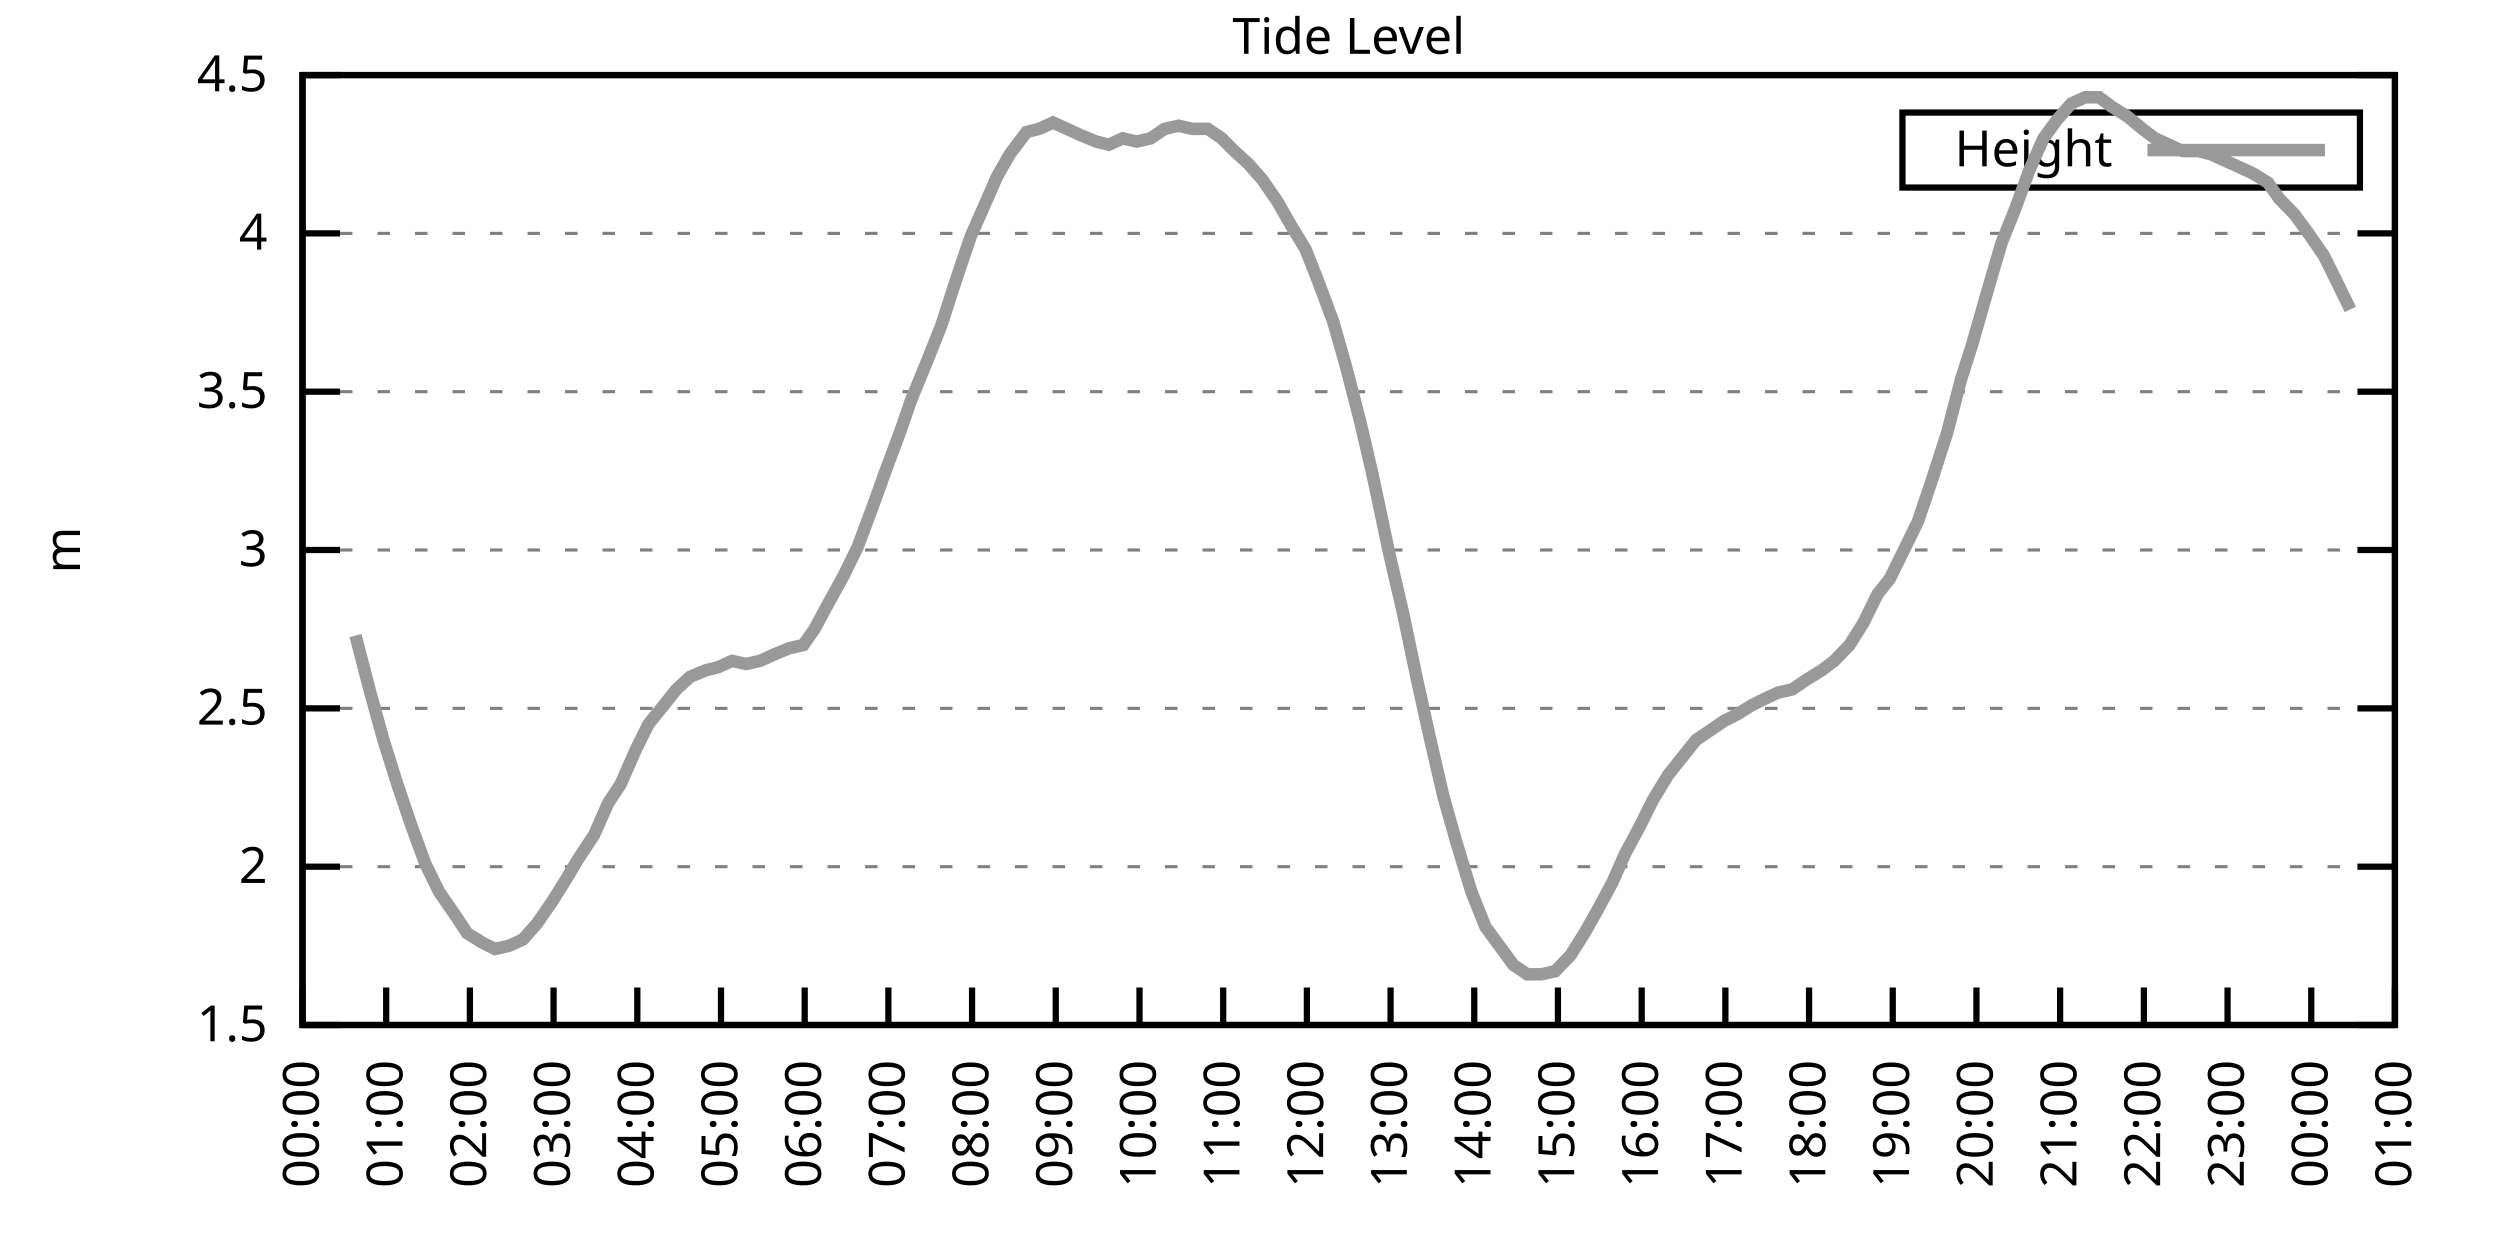
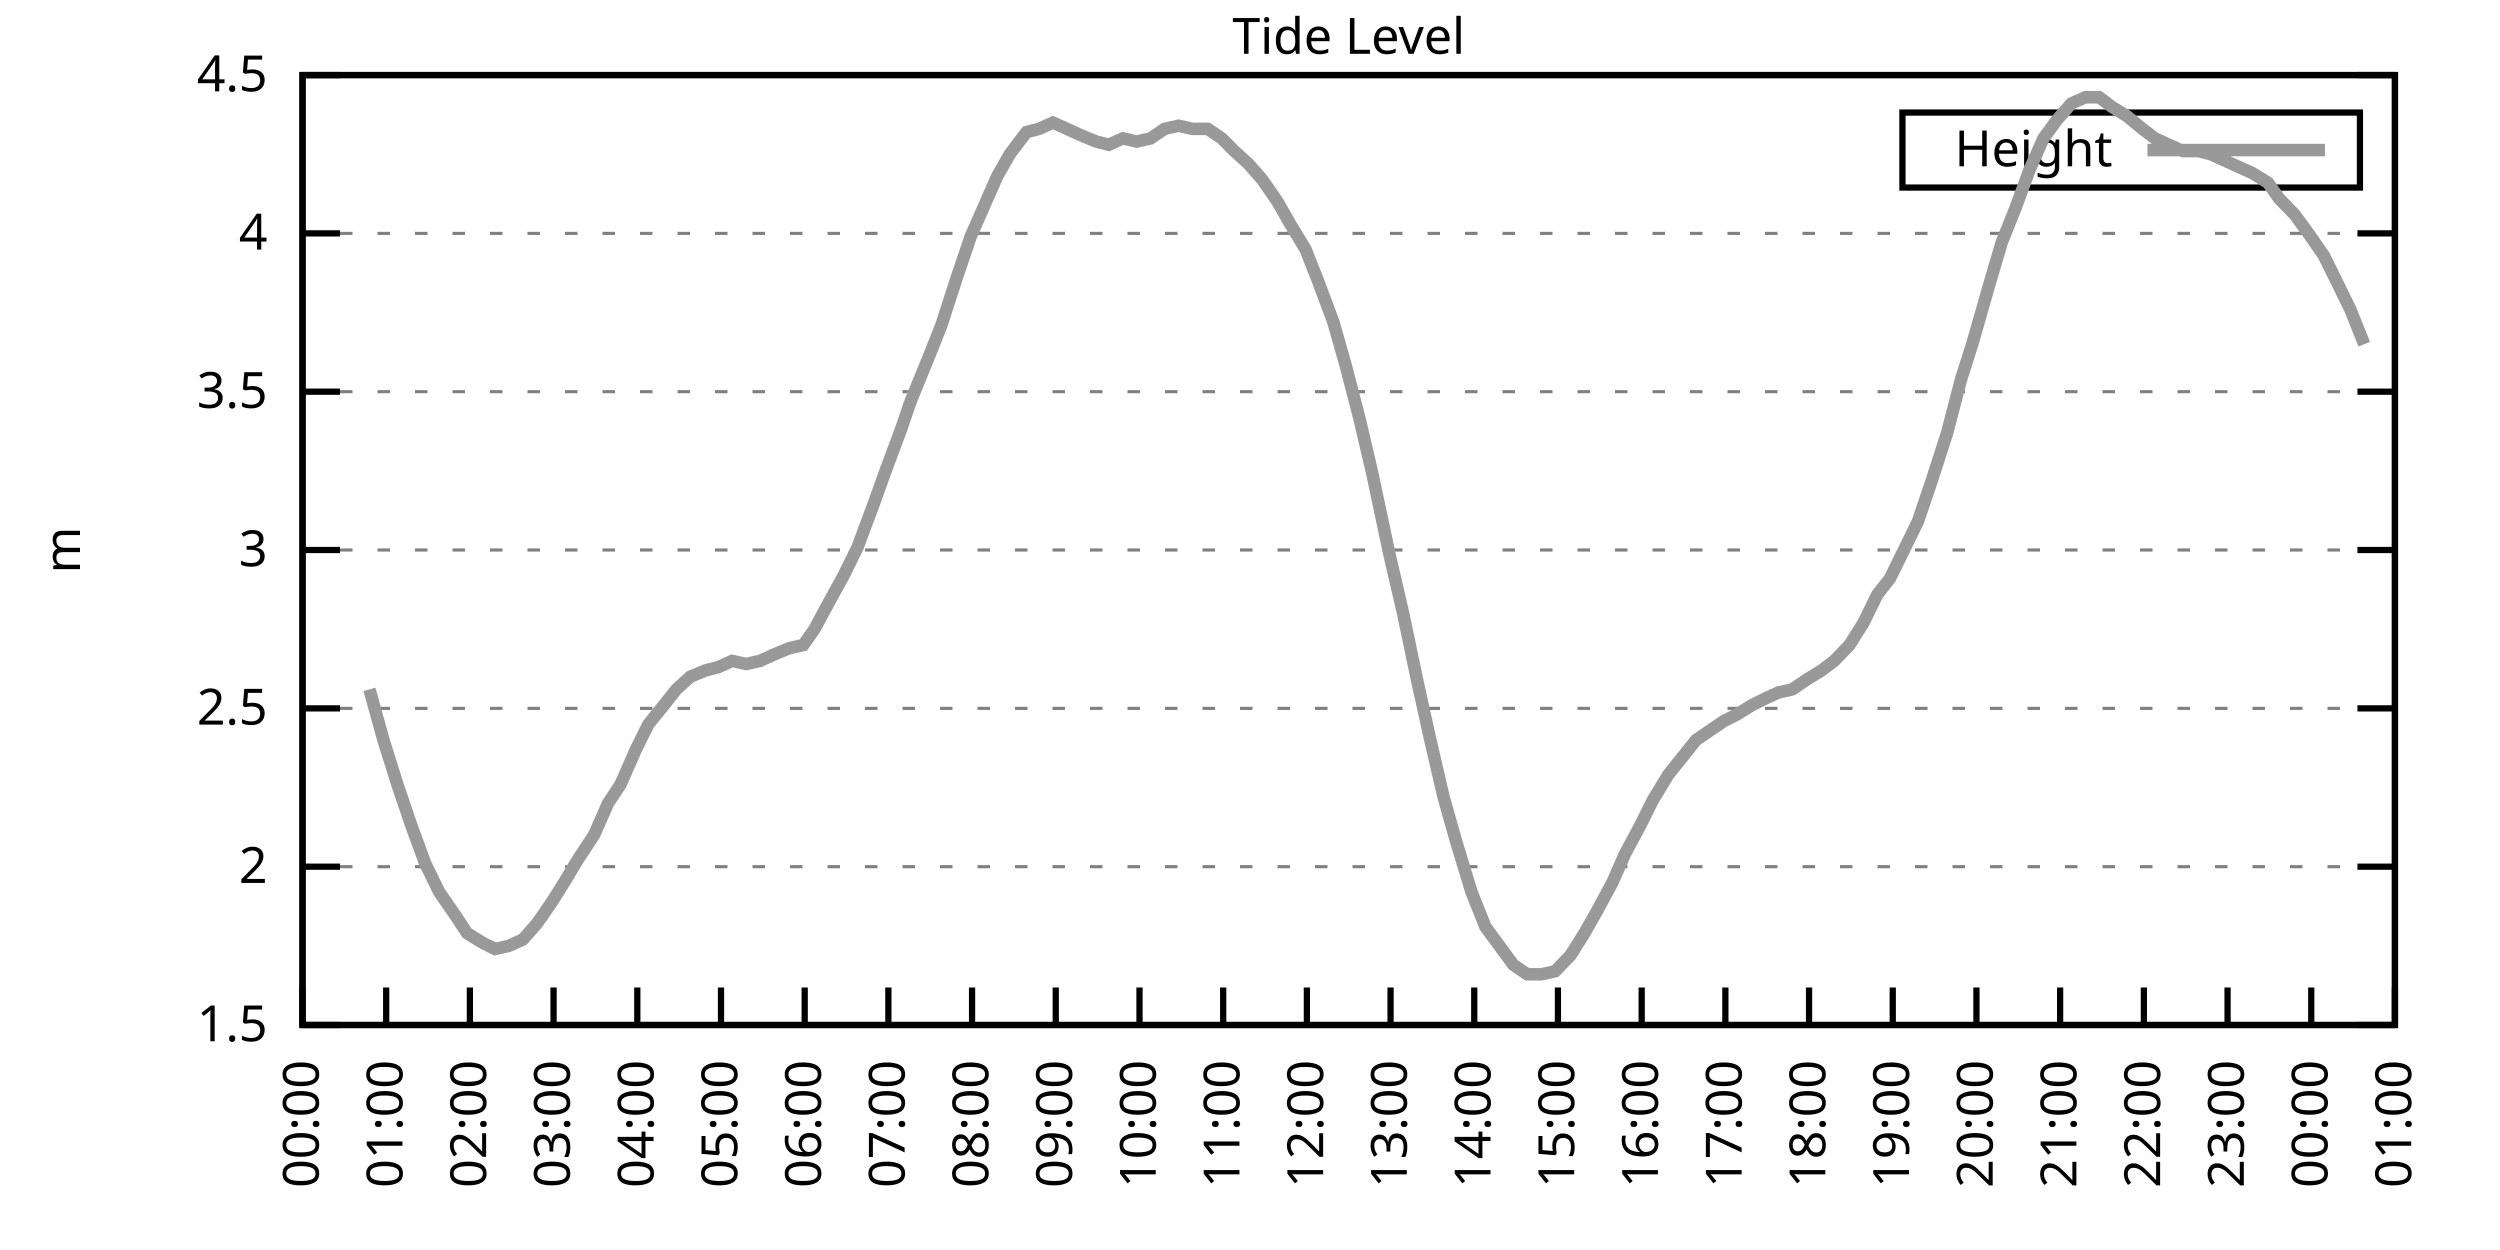
<svg xmlns="http://www.w3.org/2000/svg" xmlns:xlink="http://www.w3.org/1999/xlink" width="400" height="200" viewBox="0 0 400 200">
  <g id="gnuplot_canvas">
    <rect x="0" y="0" width="400" height="200" fill="none" />
    <defs>
      <circle id="gpDot" r="0.5" stroke-width="0.5" stroke="currentColor" />
      <path id="gpPt0" stroke-width="0.333" stroke="currentColor" d="M-1,0 h2 M0,-1 v2" />
      <path id="gpPt1" stroke-width="0.333" stroke="currentColor" d="M-1,-1 L1,1 M1,-1 L-1,1" />
      <path id="gpPt2" stroke-width="0.333" stroke="currentColor" d="M-1,0 L1,0 M0,-1 L0,1 M-1,-1 L1,1 M-1,1 L1,-1" />
      <rect id="gpPt3" stroke-width="0.333" stroke="currentColor" x="-1" y="-1" width="2" height="2" />
      <rect id="gpPt4" stroke-width="0.333" stroke="currentColor" fill="currentColor" x="-1" y="-1" width="2" height="2" />
      <circle id="gpPt5" stroke-width="0.333" stroke="currentColor" cx="0" cy="0" r="1" />
      <use xlink:href="#gpPt5" id="gpPt6" fill="currentColor" stroke="none" />
      <path id="gpPt7" stroke-width="0.333" stroke="currentColor" d="M0,-1.33 L-1.33,0.67 L1.33,0.67 z" />
      <use xlink:href="#gpPt7" id="gpPt8" fill="currentColor" stroke="none" />
      <use xlink:href="#gpPt7" id="gpPt9" stroke="currentColor" transform="rotate(180)" />
      <use xlink:href="#gpPt9" id="gpPt10" fill="currentColor" stroke="none" />
      <use xlink:href="#gpPt3" id="gpPt11" stroke="currentColor" transform="rotate(45)" />
      <use xlink:href="#gpPt11" id="gpPt12" fill="currentColor" stroke="none" />
      <path id="gpPt13" stroke-width="0.333" stroke="currentColor" d="M0,1.330 L1.265,0.411 L0.782,-1.067 L-0.782,-1.076 L-1.265,0.411 z" />
      <use xlink:href="#gpPt13" id="gpPt14" fill="currentColor" stroke="none" />
      <filter id="textbox" filterUnits="objectBoundingBox" x="0" y="0" height="1" width="1">
        <feFlood flood-color="white" flood-opacity="1" result="bgnd" />
        <feComposite in="SourceGraphic" in2="bgnd" operator="atop" />
      </filter>
      <filter id="greybox" filterUnits="objectBoundingBox" x="0" y="0" height="1" width="1">
        <feFlood flood-color="lightgrey" flood-opacity="1" result="grey" />
        <feComposite in="SourceGraphic" in2="grey" operator="atop" />
      </filter>
    </defs>
    <g fill="none" color="white" stroke="currentColor" stroke-width="1.00" stroke-linecap="butt" stroke-linejoin="miter">
</g>
    <g fill="none" color="black" stroke="currentColor" stroke-width="1.00" stroke-linecap="butt" stroke-linejoin="miter">
      <g stroke="none" shape-rendering="crispEdges">
        <polygon fill="rgb(255, 255, 255)" points="48.40,164.00 383.18,164.00 383.18,12.02 48.40,12.02 " />
      </g>
    </g>
    <g fill="none" color="black" stroke="currentColor" stroke-width="1.00" stroke-linecap="butt" stroke-linejoin="miter">
</g>
    <g fill="none" color="black" stroke="black" stroke-width="0.50" stroke-linecap="butt" stroke-linejoin="miter">
</g>
    <g fill="none" color="gray" stroke="currentColor" stroke-width="0.50" stroke-linecap="butt" stroke-linejoin="miter">
      <path stroke="gray" stroke-dasharray="2,4" class="gridline" d="M48.40,164.00 L383.19,164.00  " />
    </g>
    <g fill="none" color="gray" stroke="gray" stroke-width="1.00" stroke-linecap="butt" stroke-linejoin="miter">
</g>
    <g fill="none" color="black" stroke="currentColor" stroke-width="1.00" stroke-linecap="butt" stroke-linejoin="miter">
      <path stroke="black" d="M48.40,164.00 L54.40,164.00 M383.19,164.00 L377.19,164.00  " />
      <g transform="translate(42.80,166.60)" stroke="none" fill="black" font-family="Sans" font-size="8.00" text-anchor="end">
        <text>
          <tspan font-family="Sans"> 1.5</tspan>
        </text>
      </g>
    </g>
    <g fill="none" color="black" stroke="currentColor" stroke-width="1.00" stroke-linecap="butt" stroke-linejoin="miter">
</g>
    <g fill="none" color="black" stroke="black" stroke-width="0.50" stroke-linecap="butt" stroke-linejoin="miter">
</g>
    <g fill="none" color="gray" stroke="currentColor" stroke-width="0.50" stroke-linecap="butt" stroke-linejoin="miter">
      <path stroke="gray" stroke-dasharray="2,4" class="gridline" d="M48.40,138.67 L383.19,138.67  " />
    </g>
    <g fill="none" color="gray" stroke="gray" stroke-width="1.00" stroke-linecap="butt" stroke-linejoin="miter">
</g>
    <g fill="none" color="black" stroke="currentColor" stroke-width="1.00" stroke-linecap="butt" stroke-linejoin="miter">
      <path stroke="black" d="M48.40,138.67 L54.40,138.67 M383.19,138.67 L377.19,138.67  " />
      <g transform="translate(42.80,141.27)" stroke="none" fill="black" font-family="Sans" font-size="8.00" text-anchor="end">
        <text>
          <tspan font-family="Sans"> 2</tspan>
        </text>
      </g>
    </g>
    <g fill="none" color="black" stroke="currentColor" stroke-width="1.00" stroke-linecap="butt" stroke-linejoin="miter">
</g>
    <g fill="none" color="black" stroke="black" stroke-width="0.50" stroke-linecap="butt" stroke-linejoin="miter">
</g>
    <g fill="none" color="gray" stroke="currentColor" stroke-width="0.50" stroke-linecap="butt" stroke-linejoin="miter">
      <path stroke="gray" stroke-dasharray="2,4" class="gridline" d="M48.40,113.34 L383.19,113.34  " />
    </g>
    <g fill="none" color="gray" stroke="gray" stroke-width="1.00" stroke-linecap="butt" stroke-linejoin="miter">
</g>
    <g fill="none" color="black" stroke="currentColor" stroke-width="1.00" stroke-linecap="butt" stroke-linejoin="miter">
      <path stroke="black" d="M48.40,113.34 L54.40,113.34 M383.19,113.34 L377.19,113.34  " />
      <g transform="translate(42.80,115.94)" stroke="none" fill="black" font-family="Sans" font-size="8.00" text-anchor="end">
        <text>
          <tspan font-family="Sans"> 2.5</tspan>
        </text>
      </g>
    </g>
    <g fill="none" color="black" stroke="currentColor" stroke-width="1.00" stroke-linecap="butt" stroke-linejoin="miter">
</g>
    <g fill="none" color="black" stroke="black" stroke-width="0.50" stroke-linecap="butt" stroke-linejoin="miter">
</g>
    <g fill="none" color="gray" stroke="currentColor" stroke-width="0.50" stroke-linecap="butt" stroke-linejoin="miter">
      <path stroke="gray" stroke-dasharray="2,4" class="gridline" d="M48.40,88.00 L383.19,88.00  " />
    </g>
    <g fill="none" color="gray" stroke="gray" stroke-width="1.00" stroke-linecap="butt" stroke-linejoin="miter">
</g>
    <g fill="none" color="black" stroke="currentColor" stroke-width="1.00" stroke-linecap="butt" stroke-linejoin="miter">
      <path stroke="black" d="M48.40,88.00 L54.40,88.00 M383.19,88.00 L377.19,88.00  " />
      <g transform="translate(42.80,90.60)" stroke="none" fill="black" font-family="Sans" font-size="8.00" text-anchor="end">
        <text>
          <tspan font-family="Sans"> 3</tspan>
        </text>
      </g>
    </g>
    <g fill="none" color="black" stroke="currentColor" stroke-width="1.00" stroke-linecap="butt" stroke-linejoin="miter">
</g>
    <g fill="none" color="black" stroke="black" stroke-width="0.50" stroke-linecap="butt" stroke-linejoin="miter">
</g>
    <g fill="none" color="gray" stroke="currentColor" stroke-width="0.50" stroke-linecap="butt" stroke-linejoin="miter">
      <path stroke="gray" stroke-dasharray="2,4" class="gridline" d="M48.40,62.67 L383.19,62.67  " />
    </g>
    <g fill="none" color="gray" stroke="gray" stroke-width="1.00" stroke-linecap="butt" stroke-linejoin="miter">
</g>
    <g fill="none" color="black" stroke="currentColor" stroke-width="1.00" stroke-linecap="butt" stroke-linejoin="miter">
      <path stroke="black" d="M48.40,62.67 L54.40,62.67 M383.19,62.67 L377.19,62.67  " />
      <g transform="translate(42.80,65.27)" stroke="none" fill="black" font-family="Sans" font-size="8.00" text-anchor="end">
        <text>
          <tspan font-family="Sans"> 3.5</tspan>
        </text>
      </g>
    </g>
    <g fill="none" color="black" stroke="currentColor" stroke-width="1.00" stroke-linecap="butt" stroke-linejoin="miter">
</g>
    <g fill="none" color="black" stroke="black" stroke-width="0.50" stroke-linecap="butt" stroke-linejoin="miter">
</g>
    <g fill="none" color="gray" stroke="currentColor" stroke-width="0.50" stroke-linecap="butt" stroke-linejoin="miter">
      <path stroke="gray" stroke-dasharray="2,4" class="gridline" d="M48.40,37.34 L383.19,37.34  " />
    </g>
    <g fill="none" color="gray" stroke="gray" stroke-width="1.00" stroke-linecap="butt" stroke-linejoin="miter">
</g>
    <g fill="none" color="black" stroke="currentColor" stroke-width="1.00" stroke-linecap="butt" stroke-linejoin="miter">
      <path stroke="black" d="M48.40,37.34 L54.40,37.34 M383.19,37.34 L377.19,37.34  " />
      <g transform="translate(42.80,39.94)" stroke="none" fill="black" font-family="Sans" font-size="8.00" text-anchor="end">
        <text>
          <tspan font-family="Sans"> 4</tspan>
        </text>
      </g>
    </g>
    <g fill="none" color="black" stroke="currentColor" stroke-width="1.00" stroke-linecap="butt" stroke-linejoin="miter">
</g>
    <g fill="none" color="black" stroke="black" stroke-width="0.50" stroke-linecap="butt" stroke-linejoin="miter">
</g>
    <g fill="none" color="gray" stroke="currentColor" stroke-width="0.50" stroke-linecap="butt" stroke-linejoin="miter">
      <path stroke="gray" stroke-dasharray="2,4" class="gridline" d="M48.40,12.01 L383.19,12.01  " />
    </g>
    <g fill="none" color="gray" stroke="gray" stroke-width="1.00" stroke-linecap="butt" stroke-linejoin="miter">
</g>
    <g fill="none" color="black" stroke="currentColor" stroke-width="1.00" stroke-linecap="butt" stroke-linejoin="miter">
      <path stroke="black" d="M48.40,12.01 L54.40,12.01 M383.19,12.01 L377.19,12.01  " />
      <g transform="translate(42.80,14.61)" stroke="none" fill="black" font-family="Sans" font-size="8.00" text-anchor="end">
        <text>
          <tspan font-family="Sans"> 4.5</tspan>
        </text>
      </g>
    </g>
    <g fill="none" color="black" stroke="currentColor" stroke-width="1.00" stroke-linecap="butt" stroke-linejoin="miter">
      <path stroke="black" d="M48.40,164.00 L48.40,158.00  " />
      <g transform="translate(51.00,169.60) rotate(270.00)" stroke="none" fill="black" font-family="Sans" font-size="8.00" text-anchor="end">
        <text>
          <tspan font-family="Sans">00:00</tspan>
        </text>
      </g>
    </g>
    <g fill="none" color="black" stroke="currentColor" stroke-width="1.00" stroke-linecap="butt" stroke-linejoin="miter">
      <path stroke="black" d="M61.79,164.00 L61.79,158.00  " />
      <g transform="translate(64.39,169.60) rotate(270.00)" stroke="none" fill="black" font-family="Sans" font-size="8.00" text-anchor="end">
        <text>
          <tspan font-family="Sans">01:00</tspan>
        </text>
      </g>
    </g>
    <g fill="none" color="black" stroke="currentColor" stroke-width="1.00" stroke-linecap="butt" stroke-linejoin="miter">
      <path stroke="black" d="M75.18,164.00 L75.18,158.00  " />
      <g transform="translate(77.78,169.60) rotate(270.00)" stroke="none" fill="black" font-family="Sans" font-size="8.00" text-anchor="end">
        <text>
          <tspan font-family="Sans">02:00</tspan>
        </text>
      </g>
    </g>
    <g fill="none" color="black" stroke="currentColor" stroke-width="1.00" stroke-linecap="butt" stroke-linejoin="miter">
      <path stroke="black" d="M88.57,164.00 L88.57,158.00  " />
      <g transform="translate(91.17,169.60) rotate(270.00)" stroke="none" fill="black" font-family="Sans" font-size="8.00" text-anchor="end">
        <text>
          <tspan font-family="Sans">03:00</tspan>
        </text>
      </g>
    </g>
    <g fill="none" color="black" stroke="currentColor" stroke-width="1.00" stroke-linecap="butt" stroke-linejoin="miter">
      <path stroke="black" d="M101.97,164.00 L101.97,158.00  " />
      <g transform="translate(104.57,169.60) rotate(270.00)" stroke="none" fill="black" font-family="Sans" font-size="8.00" text-anchor="end">
        <text>
          <tspan font-family="Sans">04:00</tspan>
        </text>
      </g>
    </g>
    <g fill="none" color="black" stroke="currentColor" stroke-width="1.00" stroke-linecap="butt" stroke-linejoin="miter">
      <path stroke="black" d="M115.36,164.00 L115.36,158.00  " />
      <g transform="translate(117.96,169.60) rotate(270.00)" stroke="none" fill="black" font-family="Sans" font-size="8.00" text-anchor="end">
        <text>
          <tspan font-family="Sans">05:00</tspan>
        </text>
      </g>
    </g>
    <g fill="none" color="black" stroke="currentColor" stroke-width="1.00" stroke-linecap="butt" stroke-linejoin="miter">
      <path stroke="black" d="M128.75,164.00 L128.75,158.00  " />
      <g transform="translate(131.35,169.60) rotate(270.00)" stroke="none" fill="black" font-family="Sans" font-size="8.00" text-anchor="end">
        <text>
          <tspan font-family="Sans">06:00</tspan>
        </text>
      </g>
    </g>
    <g fill="none" color="black" stroke="currentColor" stroke-width="1.00" stroke-linecap="butt" stroke-linejoin="miter">
      <path stroke="black" d="M142.14,164.00 L142.14,158.00  " />
      <g transform="translate(144.74,169.60) rotate(270.00)" stroke="none" fill="black" font-family="Sans" font-size="8.00" text-anchor="end">
        <text>
          <tspan font-family="Sans">07:00</tspan>
        </text>
      </g>
    </g>
    <g fill="none" color="black" stroke="currentColor" stroke-width="1.00" stroke-linecap="butt" stroke-linejoin="miter">
      <path stroke="black" d="M155.53,164.00 L155.53,158.00  " />
      <g transform="translate(158.13,169.60) rotate(270.00)" stroke="none" fill="black" font-family="Sans" font-size="8.00" text-anchor="end">
        <text>
          <tspan font-family="Sans">08:00</tspan>
        </text>
      </g>
    </g>
    <g fill="none" color="black" stroke="currentColor" stroke-width="1.00" stroke-linecap="butt" stroke-linejoin="miter">
      <path stroke="black" d="M168.92,164.00 L168.92,158.00  " />
      <g transform="translate(171.52,169.60) rotate(270.00)" stroke="none" fill="black" font-family="Sans" font-size="8.00" text-anchor="end">
        <text>
          <tspan font-family="Sans">09:00</tspan>
        </text>
      </g>
    </g>
    <g fill="none" color="black" stroke="currentColor" stroke-width="1.00" stroke-linecap="butt" stroke-linejoin="miter">
      <path stroke="black" d="M182.32,164.00 L182.32,158.00  " />
      <g transform="translate(184.92,169.60) rotate(270.00)" stroke="none" fill="black" font-family="Sans" font-size="8.00" text-anchor="end">
        <text>
          <tspan font-family="Sans">10:00</tspan>
        </text>
      </g>
    </g>
    <g fill="none" color="black" stroke="currentColor" stroke-width="1.00" stroke-linecap="butt" stroke-linejoin="miter">
      <path stroke="black" d="M195.71,164.00 L195.71,158.00  " />
      <g transform="translate(198.31,169.60) rotate(270.00)" stroke="none" fill="black" font-family="Sans" font-size="8.00" text-anchor="end">
        <text>
          <tspan font-family="Sans">11:00</tspan>
        </text>
      </g>
    </g>
    <g fill="none" color="black" stroke="currentColor" stroke-width="1.00" stroke-linecap="butt" stroke-linejoin="miter">
      <path stroke="black" d="M209.10,164.00 L209.10,158.00  " />
      <g transform="translate(211.70,169.60) rotate(270.00)" stroke="none" fill="black" font-family="Sans" font-size="8.00" text-anchor="end">
        <text>
          <tspan font-family="Sans">12:00</tspan>
        </text>
      </g>
    </g>
    <g fill="none" color="black" stroke="currentColor" stroke-width="1.00" stroke-linecap="butt" stroke-linejoin="miter">
      <path stroke="black" d="M222.49,164.00 L222.49,158.00  " />
      <g transform="translate(225.09,169.60) rotate(270.00)" stroke="none" fill="black" font-family="Sans" font-size="8.00" text-anchor="end">
        <text>
          <tspan font-family="Sans">13:00</tspan>
        </text>
      </g>
    </g>
    <g fill="none" color="black" stroke="currentColor" stroke-width="1.00" stroke-linecap="butt" stroke-linejoin="miter">
      <path stroke="black" d="M235.88,164.00 L235.88,158.00  " />
      <g transform="translate(238.48,169.60) rotate(270.00)" stroke="none" fill="black" font-family="Sans" font-size="8.00" text-anchor="end">
        <text>
          <tspan font-family="Sans">14:00</tspan>
        </text>
      </g>
    </g>
    <g fill="none" color="black" stroke="currentColor" stroke-width="1.00" stroke-linecap="butt" stroke-linejoin="miter">
      <path stroke="black" d="M249.27,164.00 L249.27,158.00  " />
      <g transform="translate(251.87,169.60) rotate(270.00)" stroke="none" fill="black" font-family="Sans" font-size="8.00" text-anchor="end">
        <text>
          <tspan font-family="Sans">15:00</tspan>
        </text>
      </g>
    </g>
    <g fill="none" color="black" stroke="currentColor" stroke-width="1.00" stroke-linecap="butt" stroke-linejoin="miter">
      <path stroke="black" d="M262.67,164.00 L262.67,158.00  " />
      <g transform="translate(265.27,169.60) rotate(270.00)" stroke="none" fill="black" font-family="Sans" font-size="8.00" text-anchor="end">
        <text>
          <tspan font-family="Sans">16:00</tspan>
        </text>
      </g>
    </g>
    <g fill="none" color="black" stroke="currentColor" stroke-width="1.00" stroke-linecap="butt" stroke-linejoin="miter">
      <path stroke="black" d="M276.06,164.00 L276.06,158.00  " />
      <g transform="translate(278.66,169.60) rotate(270.00)" stroke="none" fill="black" font-family="Sans" font-size="8.00" text-anchor="end">
        <text>
          <tspan font-family="Sans">17:00</tspan>
        </text>
      </g>
    </g>
    <g fill="none" color="black" stroke="currentColor" stroke-width="1.00" stroke-linecap="butt" stroke-linejoin="miter">
      <path stroke="black" d="M289.45,164.00 L289.45,158.00  " />
      <g transform="translate(292.05,169.60) rotate(270.00)" stroke="none" fill="black" font-family="Sans" font-size="8.00" text-anchor="end">
        <text>
          <tspan font-family="Sans">18:00</tspan>
        </text>
      </g>
    </g>
    <g fill="none" color="black" stroke="currentColor" stroke-width="1.00" stroke-linecap="butt" stroke-linejoin="miter">
      <path stroke="black" d="M302.84,164.00 L302.84,158.00  " />
      <g transform="translate(305.44,169.60) rotate(270.00)" stroke="none" fill="black" font-family="Sans" font-size="8.00" text-anchor="end">
        <text>
          <tspan font-family="Sans">19:00</tspan>
        </text>
      </g>
    </g>
    <g fill="none" color="black" stroke="currentColor" stroke-width="1.00" stroke-linecap="butt" stroke-linejoin="miter">
      <path stroke="black" d="M316.23,164.00 L316.23,158.00  " />
      <g transform="translate(318.83,169.60) rotate(270.00)" stroke="none" fill="black" font-family="Sans" font-size="8.00" text-anchor="end">
        <text>
          <tspan font-family="Sans">20:00</tspan>
        </text>
      </g>
    </g>
    <g fill="none" color="black" stroke="currentColor" stroke-width="1.00" stroke-linecap="butt" stroke-linejoin="miter">
      <path stroke="black" d="M329.62,164.00 L329.62,158.00  " />
      <g transform="translate(332.22,169.60) rotate(270.00)" stroke="none" fill="black" font-family="Sans" font-size="8.00" text-anchor="end">
        <text>
          <tspan font-family="Sans">21:00</tspan>
        </text>
      </g>
    </g>
    <g fill="none" color="black" stroke="currentColor" stroke-width="1.00" stroke-linecap="butt" stroke-linejoin="miter">
      <path stroke="black" d="M343.02,164.00 L343.02,158.00  " />
      <g transform="translate(345.62,169.60) rotate(270.00)" stroke="none" fill="black" font-family="Sans" font-size="8.00" text-anchor="end">
        <text>
          <tspan font-family="Sans">22:00</tspan>
        </text>
      </g>
    </g>
    <g fill="none" color="black" stroke="currentColor" stroke-width="1.00" stroke-linecap="butt" stroke-linejoin="miter">
      <path stroke="black" d="M356.41,164.00 L356.41,158.00  " />
      <g transform="translate(359.01,169.60) rotate(270.00)" stroke="none" fill="black" font-family="Sans" font-size="8.00" text-anchor="end">
        <text>
          <tspan font-family="Sans">23:00</tspan>
        </text>
      </g>
    </g>
    <g fill="none" color="black" stroke="currentColor" stroke-width="1.00" stroke-linecap="butt" stroke-linejoin="miter">
      <path stroke="black" d="M369.80,164.00 L369.80,158.00  " />
      <g transform="translate(372.40,169.60) rotate(270.00)" stroke="none" fill="black" font-family="Sans" font-size="8.00" text-anchor="end">
        <text>
          <tspan font-family="Sans">00:00</tspan>
        </text>
      </g>
    </g>
    <g fill="none" color="black" stroke="currentColor" stroke-width="1.00" stroke-linecap="butt" stroke-linejoin="miter">
      <path stroke="black" d="M383.19,164.00 L383.19,158.00  " />
      <g transform="translate(385.79,169.60) rotate(270.00)" stroke="none" fill="black" font-family="Sans" font-size="8.00" text-anchor="end">
        <text>
          <tspan font-family="Sans">01:00</tspan>
        </text>
      </g>
    </g>
    <g fill="none" color="black" stroke="currentColor" stroke-width="1.00" stroke-linecap="butt" stroke-linejoin="miter">
</g>
    <g fill="none" color="black" stroke="currentColor" stroke-width="1.00" stroke-linecap="butt" stroke-linejoin="miter">
      <path stroke="black" d="M48.40,12.01 L48.40,164.00 L383.19,164.00 L383.19,12.01 L48.40,12.01 Z  " />
    </g>
    <g fill="none" color="black" stroke="currentColor" stroke-width="1.00" stroke-linecap="butt" stroke-linejoin="miter">
</g>
    <g fill="none" color="black" stroke="currentColor" stroke-width="1.00" stroke-linecap="butt" stroke-linejoin="miter">
      <path stroke="black" d="M304.39,30.01 L304.39,18.01 L377.59,18.01 L377.59,30.01 L304.39,30.01 Z  " />
    </g>
    <g id="Tide_level_plot_1">
      <g fill="none" color="white" stroke="black" stroke-width="2.00" stroke-linecap="butt" stroke-linejoin="miter">
</g>
      <g fill="none" color="black" stroke="currentColor" stroke-width="2.00" stroke-linecap="butt" stroke-linejoin="miter">
        <g transform="translate(337.99,26.61)" stroke="none" fill="black" font-family="Sans" font-size="8.00" text-anchor="end">
          <text>
            <tspan font-family="Sans">Height</tspan>
          </text>
        </g>
      </g>
      <g fill="none" color="black" stroke="currentColor" stroke-width="2.00" stroke-linecap="butt" stroke-linejoin="miter">
-         <path stroke="rgb(153, 153, 153)" d="M343.59,24.01 L371.99,24.01 M56.88,101.68 L59.11,110.30 L61.35,118.40 L63.58,125.50 L65.81,132.08 L68.04,138.16   L70.27,142.72 L72.73,146.27 L74.74,149.31 L77.19,150.83 L79.20,151.84 L81.43,151.33 L83.66,150.32 L85.90,147.79   L88.35,144.24 L90.58,140.69 L92.37,137.66 L95.05,133.60 L97.28,128.54 L99.29,125.50 L101.74,119.92 L103.75,115.87   L106.21,112.83 L108.22,110.30 L110.45,108.27 L112.90,107.26 L114.91,106.75 L117.14,105.74 L119.38,106.24 L121.61,105.74   L123.84,104.72 L126.29,103.71 L128.53,103.20 L130.31,100.67 L132.77,96.11 L135.00,92.06 L137.23,87.50 L139.69,80.91   L141.69,75.34 L144.15,68.75 L145.71,64.19 L148.61,57.10 L150.62,52.03 L153.08,44.43 L155.31,37.85 L157.54,32.78   L159.55,28.22 L161.56,24.68 L164.24,21.13 L166.25,20.62 L168.48,19.61 L170.71,20.62 L172.94,21.64 L175.40,22.65   L177.41,23.16 L179.64,22.14 L181.87,22.65 L184.10,22.14 L186.33,20.62 L188.57,20.12 L190.80,20.62 L193.25,20.62   L195.48,22.14 L197.49,24.17 L199.73,26.20 L201.96,28.73 L204.41,32.28 L206.42,35.82 L208.88,39.87 L210.88,44.94   L213.34,51.53 L215.35,58.62 L217.58,67.23 L219.59,75.85 L222.27,88.51 L224.50,98.14 L226.73,108.78 L228.74,117.90   L230.97,127.52 L232.98,134.62 L235.44,142.72 L237.67,148.29 L239.90,151.33 L242.13,154.37 L244.36,155.89 L246.60,155.89   L248.83,155.39 L251.28,152.85 L253.51,149.31 L255.52,145.76 L257.98,141.20 L259.99,136.64 L262.44,132.08 L264.45,128.03   L266.91,123.98 L271.37,118.40 L273.60,116.88 L275.83,115.36 L277.84,114.35 L280.30,112.83 L282.31,111.82 L284.54,110.80   L286.77,110.30 L289.00,108.78 L291.46,107.26 L293.47,105.74 L295.92,103.20 L298.15,99.66 L300.39,95.10 L302.39,92.56   L304.63,88.00 L306.86,83.45 L309.09,76.86 L311.54,69.26 L313.78,60.65 L315.56,55.07 L318.02,46.46 L320.25,38.86   L322.48,33.29 L324.71,27.21 L326.95,22.14 L329.18,19.10 L331.41,16.57 L333.64,15.56 L335.87,15.56 L337.88,17.08   L340.34,18.60 L342.79,20.62 L344.80,22.14 L347.03,23.16 L349.26,24.17 L351.72,24.17 L353.73,24.68 L355.96,25.69   L358.19,26.70 L360.42,27.72 L362.88,29.24 L364.66,31.77 L367.12,34.30 L369.35,37.34 L371.81,40.89 L373.82,44.94   L376.05,49.50  " />
+         <path stroke="rgb(153, 153, 153)" d="M343.59,24.01 L371.99,24.01 M59.11,110.30 L61.35,118.40 L63.58,125.50 L65.81,132.08 L68.04,138.16 L70.27,142.72   L72.73,146.27 L74.74,149.31 L77.19,150.83 L79.20,151.84 L81.43,151.33 L83.66,150.32 L85.90,147.79 L88.35,144.24   L90.58,140.69 L92.37,137.66 L95.05,133.60 L97.28,128.54 L99.29,125.50 L101.74,119.92 L103.75,115.87 L106.21,112.83   L108.22,110.30 L110.45,108.27 L112.90,107.26 L114.91,106.75 L117.14,105.74 L119.38,106.24 L121.61,105.74 L123.84,104.72   L126.29,103.71 L128.53,103.20 L130.31,100.67 L132.77,96.11 L135.00,92.06 L137.23,87.50 L139.69,80.91 L141.69,75.34   L144.15,68.75 L145.71,64.19 L148.61,57.10 L150.62,52.03 L153.08,44.43 L155.31,37.85 L157.54,32.78 L159.55,28.22   L161.56,24.68 L164.24,21.13 L166.25,20.62 L168.48,19.61 L170.71,20.62 L172.94,21.64 L175.40,22.65 L177.41,23.16   L179.64,22.14 L181.87,22.65 L184.10,22.14 L186.33,20.62 L188.57,20.12 L190.80,20.62 L193.25,20.62 L195.48,22.14   L197.49,24.17 L199.73,26.20 L201.96,28.73 L204.41,32.28 L206.42,35.82 L208.88,39.87 L210.88,44.94 L213.34,51.53   L215.35,58.62 L217.58,67.23 L219.59,75.85 L222.27,88.51 L224.50,98.14 L226.73,108.78 L228.74,117.90 L230.97,127.52   L232.98,134.62 L235.44,142.72 L237.67,148.29 L239.90,151.33 L242.13,154.37 L244.36,155.89 L246.60,155.89 L248.83,155.39   L251.28,152.85 L253.51,149.31 L255.52,145.76 L257.98,141.20 L259.99,136.64 L262.44,132.08 L264.45,128.03 L266.91,123.98   L271.37,118.40 L273.60,116.88 L275.83,115.36 L277.84,114.35 L280.30,112.83 L282.31,111.82 L284.54,110.80 L286.77,110.30   L289.00,108.78 L291.46,107.26 L293.47,105.74 L295.92,103.20 L298.15,99.66 L300.39,95.10 L302.39,92.56 L304.63,88.00   L306.86,83.45 L309.09,76.86 L311.54,69.26 L313.78,60.65 L315.56,55.07 L318.02,46.46 L320.25,38.86 L322.48,33.29   L324.71,27.21 L326.95,22.14 L329.18,19.10 L331.41,16.57 L333.64,15.56 L335.87,15.56 L337.88,17.08 L340.34,18.60   L342.79,20.62 L344.80,22.14 L347.03,23.16 L349.26,24.17 L351.72,24.17 L353.73,24.68 L355.96,25.69 L358.19,26.70   L360.42,27.72 L362.88,29.24 L364.66,31.77 L367.12,34.30 L369.35,37.34 L371.81,40.89 L373.82,44.94 L376.05,49.50   L378.28,55.07  " />
      </g>
    </g>
    <g fill="none" color="black" stroke="currentColor" stroke-width="2.00" stroke-linecap="butt" stroke-linejoin="miter">
</g>
    <g fill="none" color="black" stroke="black" stroke-width="1.00" stroke-linecap="butt" stroke-linejoin="miter">
</g>
    <g fill="none" color="black" stroke="currentColor" stroke-width="1.00" stroke-linecap="butt" stroke-linejoin="miter">
      <path stroke="black" d="M48.40,12.01 L48.40,164.00 L383.19,164.00 L383.19,12.01 L48.40,12.01 Z  " />
      <g transform="translate(12.80,88.01) rotate(270.00)" stroke="none" fill="black" font-family="Sans" font-size="8.00" text-anchor="middle">
        <text>
          <tspan font-family="Sans">m</tspan>
        </text>
      </g>
    </g>
    <g fill="none" color="black" stroke="currentColor" stroke-width="1.00" stroke-linecap="butt" stroke-linejoin="miter">
</g>
    <g fill="none" color="black" stroke="currentColor" stroke-width="1.00" stroke-linecap="butt" stroke-linejoin="miter">
      <g transform="translate(215.79,8.61)" stroke="none" fill="black" font-family="Sans" font-size="8.00" text-anchor="middle">
        <text>
          <tspan font-family="Sans">Tide Level</tspan>
        </text>
      </g>
    </g>
    <g fill="none" color="black" stroke="currentColor" stroke-width="1.00" stroke-linecap="butt" stroke-linejoin="miter">
</g>
  </g>
</svg>
